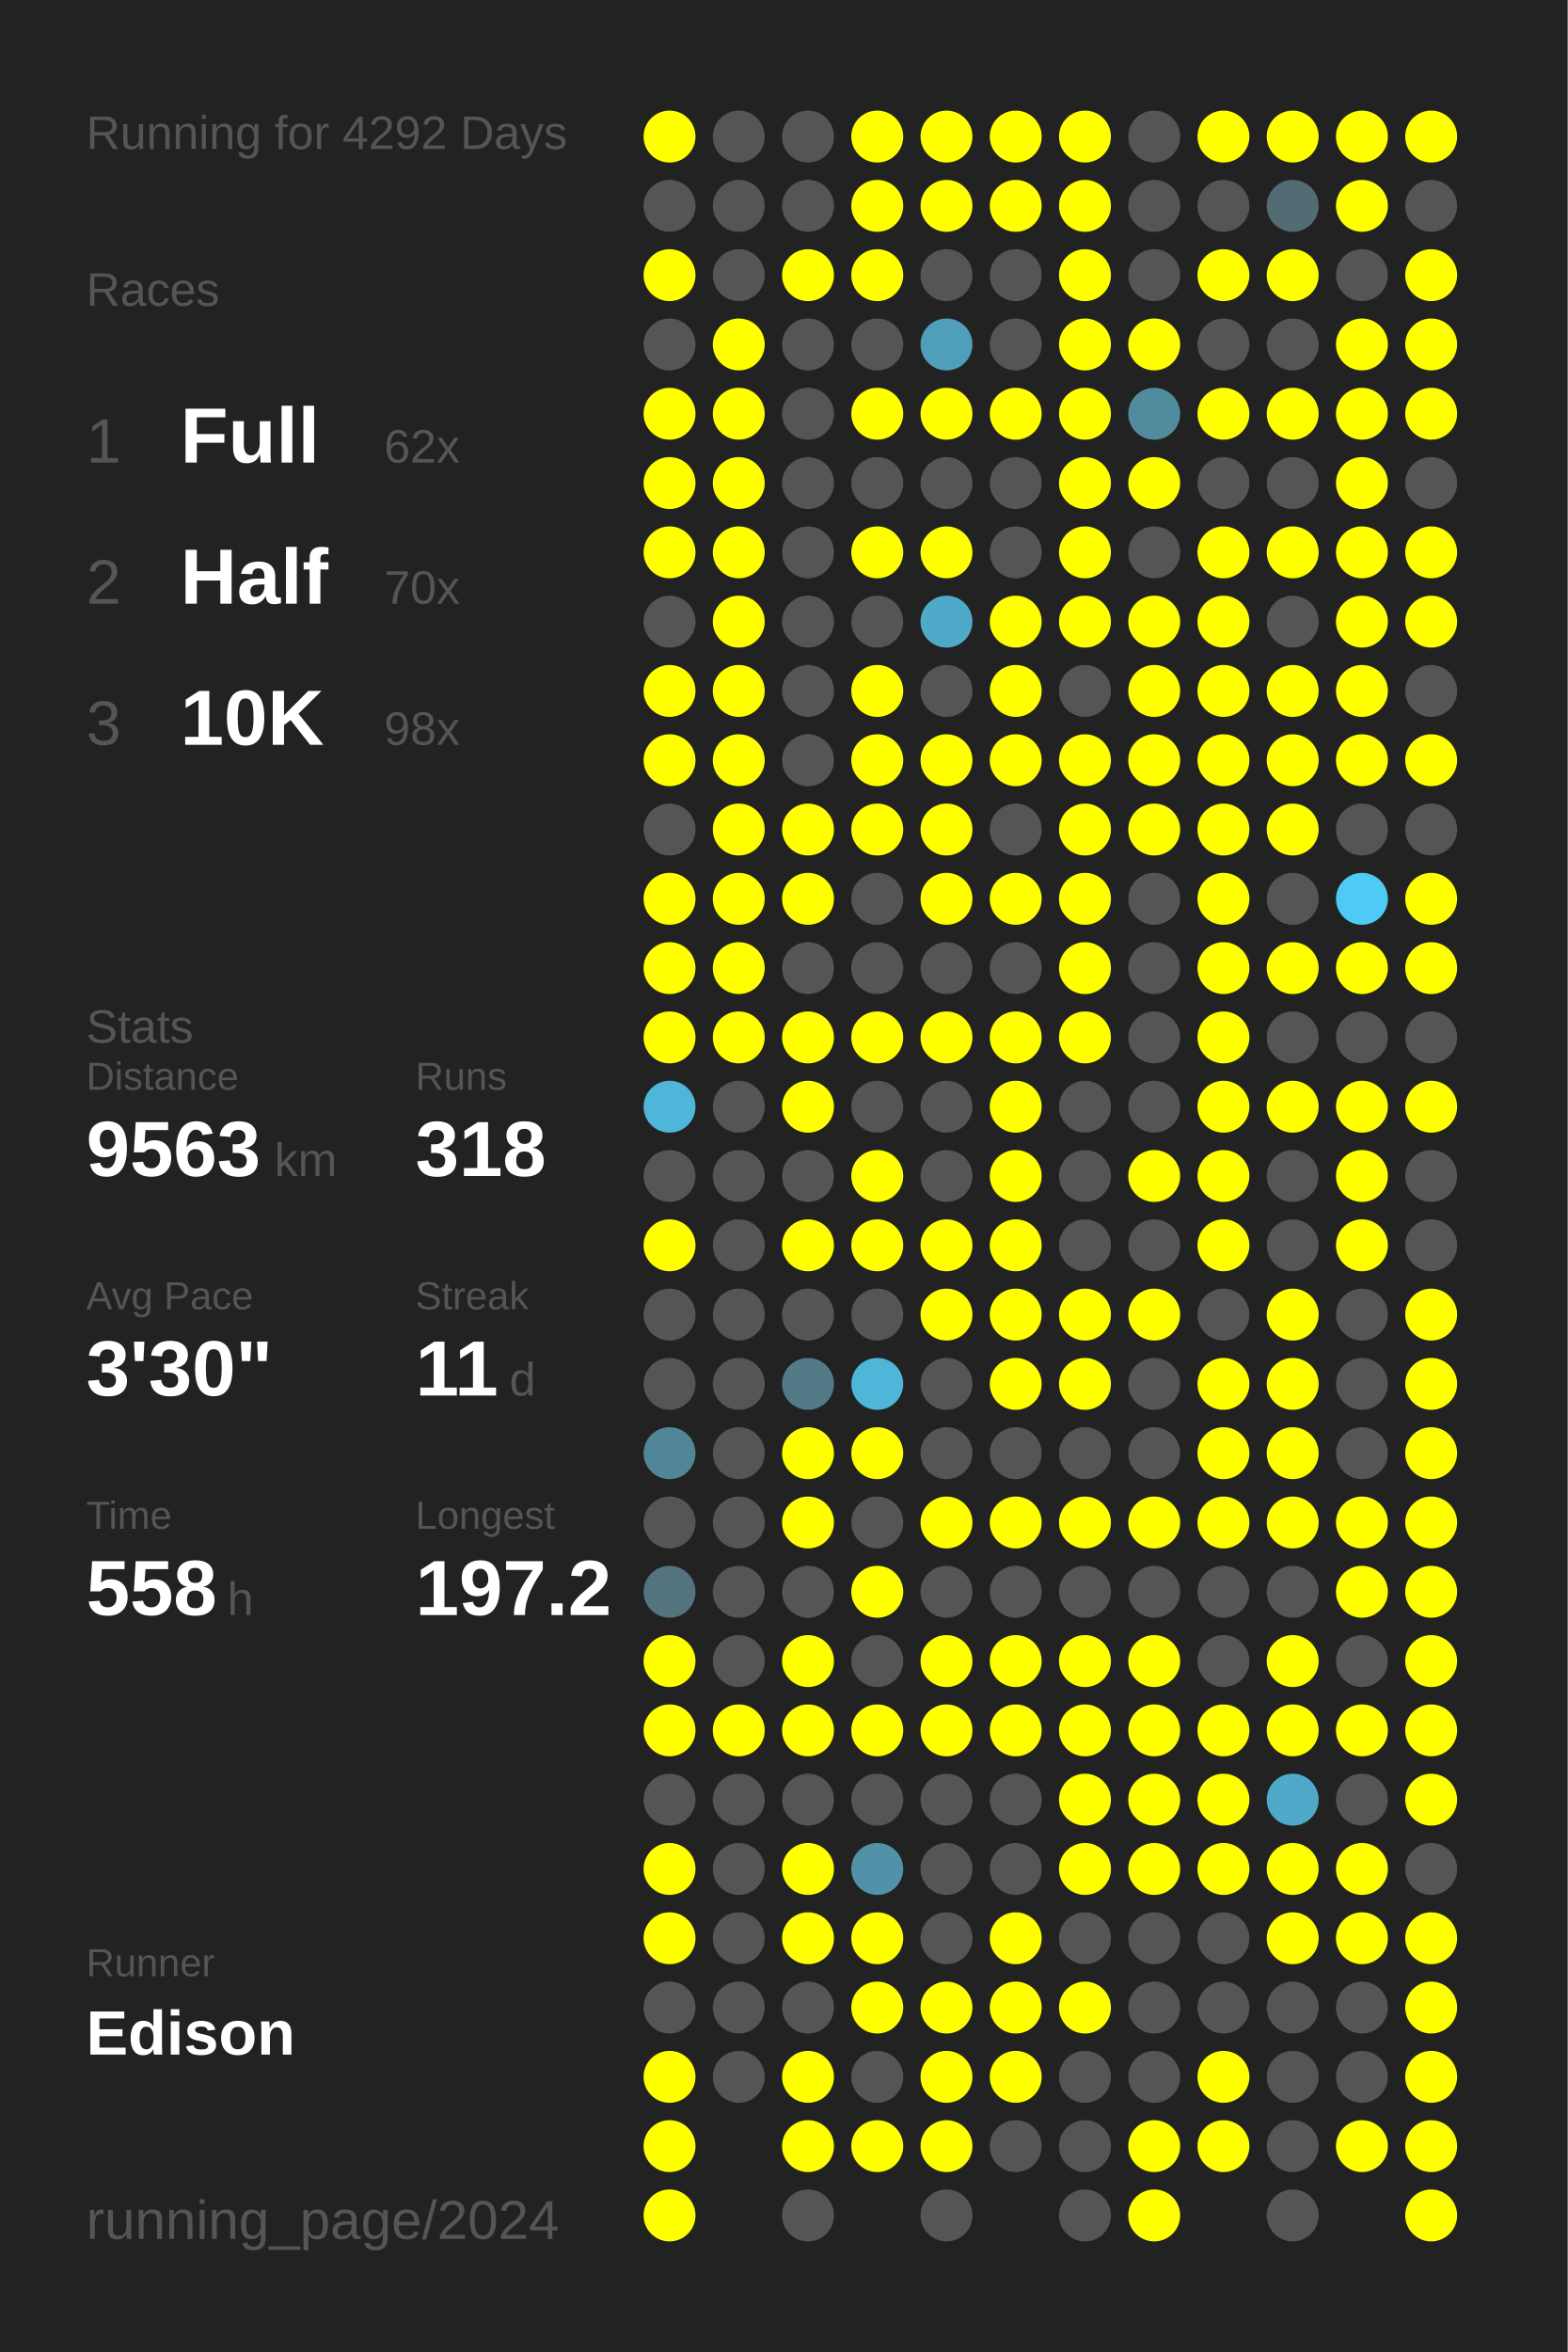
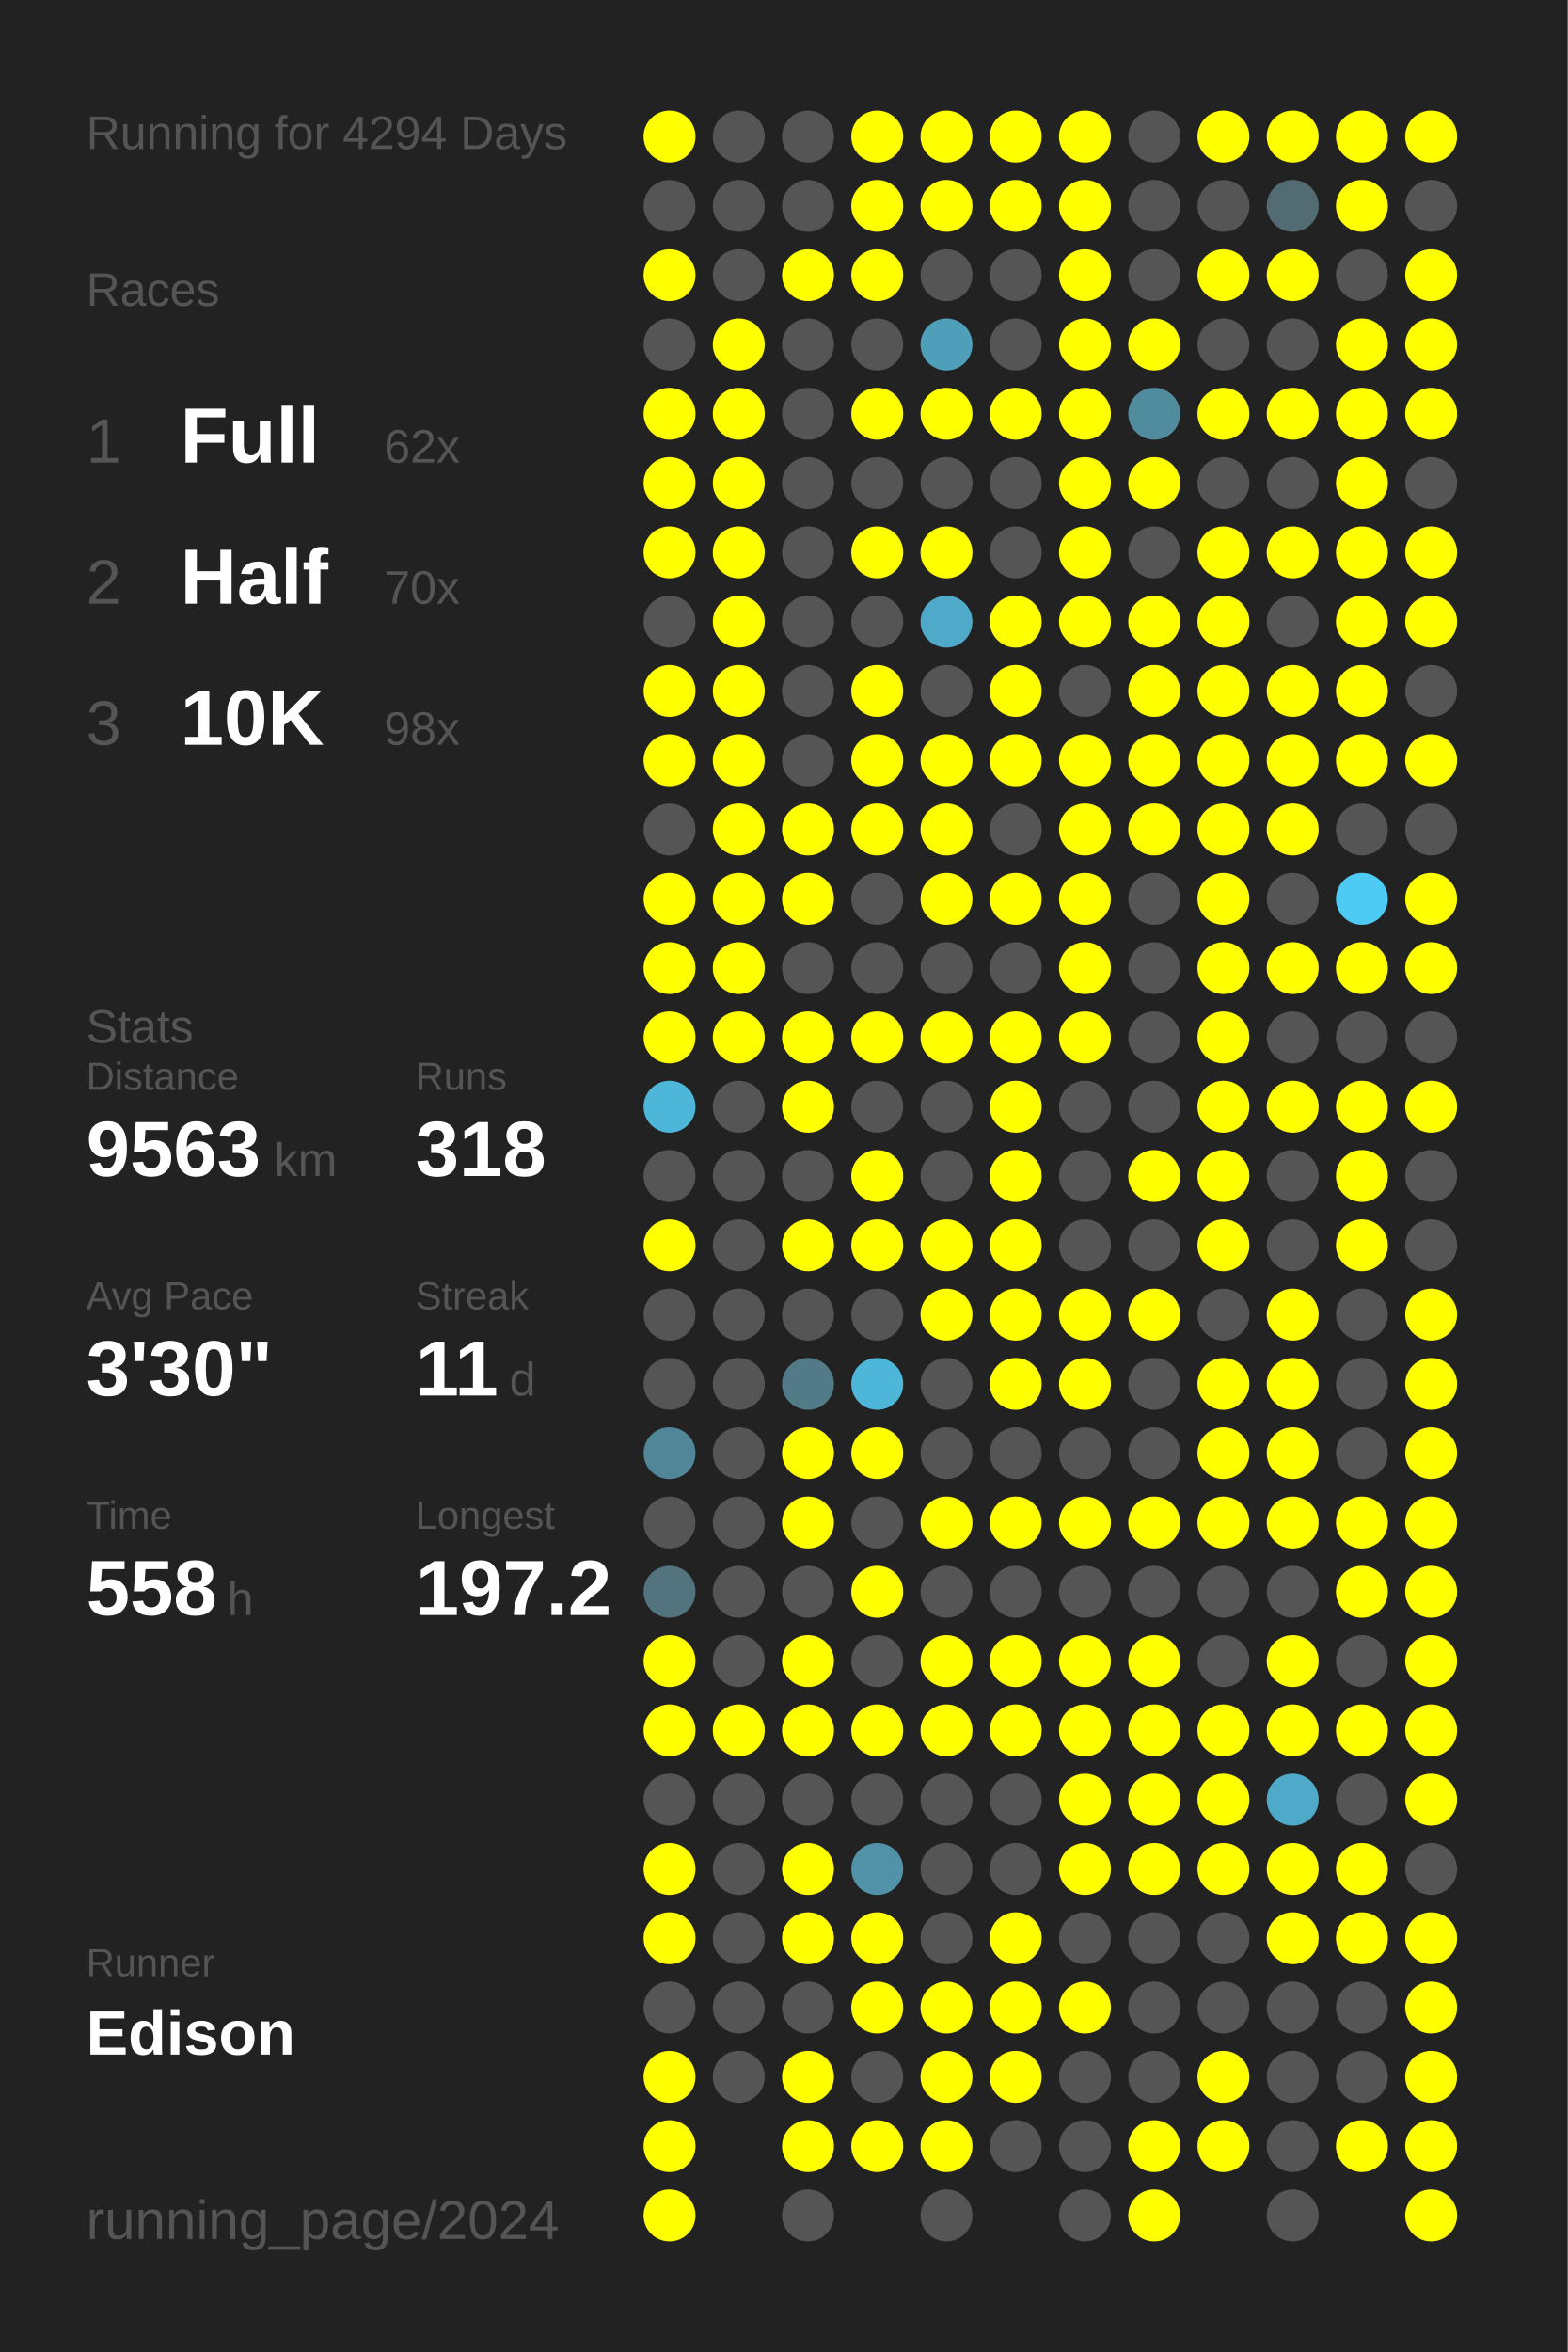
<svg xmlns="http://www.w3.org/2000/svg" baseProfile="full" height="300mm" version="1.1" viewBox="0,0,200,300" width="200mm">
  <defs />
  <rect fill="#222222" height="300" width="200" x="0" y="0" />
-   <text fill="#555555" style="font-size:6px; font-family:Arial;" x="11" y="19">Running for 4292 Days</text>
+   <text fill="#555555" style="font-size:6px; font-family:Arial;" x="11" y="19">Running for 4294 Days</text>
  <text fill="#555555" style="font-size:6px; font-family:Arial;" x="11" y="39">Races</text>
  <text fill="#555555" style="font-size:8px; font-family:Arial;" x="11" y="59">1</text>
  <text fill="#FFFFFF" style="font-size:10px; font-family:Arial; font-weight:bold;" x="23" y="59">Full</text>
  <text fill="#555555" style="font-size:6px; font-family:Arial;" x="49" y="59">62x</text>
  <text fill="#555555" style="font-size:8px; font-family:Arial;" x="11" y="77">2</text>
  <text fill="#FFFFFF" style="font-size:10px; font-family:Arial; font-weight:bold;" x="23" y="77">Half</text>
  <text fill="#555555" style="font-size:6px; font-family:Arial;" x="49" y="77">70x</text>
  <text fill="#555555" style="font-size:8px; font-family:Arial;" x="11" y="95">3</text>
  <text fill="#FFFFFF" style="font-size:10px; font-family:Arial; font-weight:bold;" x="23" y="95">10K</text>
  <text fill="#555555" style="font-size:6px; font-family:Arial;" x="49" y="95">98x</text>
  <text fill="#555555" style="font-size:6px; font-family:Arial;" x="11" y="133">Stats</text>
  <text fill="#555555" style="font-size:5px; font-family:Arial;" x="11" y="139">Distance</text>
  <text fill="#FFFFFF" style="font-size:10px; font-family:Arial; font-weight:bold;" x="11" y="150">9563</text>
  <text fill="#555555" style="font-size:6px; font-family:Arial;" x="35" y="150">km</text>
  <text fill="#555555" style="font-size:5px; font-family:Arial;" x="53" y="139">Runs</text>
  <text fill="#FFFFFF" style="font-size:10px; font-family:Arial; font-weight:bold;" x="53" y="150">318</text>
  <text fill="#555555" style="font-size:5px; font-family:Arial;" x="11" y="167">Avg Pace</text>
  <text fill="#FFFFFF" style="font-size:10px; font-family:Arial; font-weight:bold;" x="11" y="178">3'30"</text>
  <text fill="#555555" style="font-size:5px; font-family:Arial;" x="53" y="167">Streak</text>
  <text fill="#FFFFFF" style="font-size:10px; font-family:Arial; font-weight:bold;" x="53" y="178">11</text>
  <text fill="#555555" style="font-size:6px; font-family:Arial;" x="65" y="178">d</text>
  <text fill="#555555" style="font-size:5px; font-family:Arial;" x="11" y="195">Time</text>
  <text fill="#FFFFFF" style="font-size:10px; font-family:Arial; font-weight:bold;" x="11" y="206">558</text>
  <text fill="#555555" style="font-size:6px; font-family:Arial;" x="29" y="206">h</text>
  <text fill="#555555" style="font-size:5px; font-family:Arial;" x="53" y="195">Longest</text>
  <text fill="#FFFFFF" style="font-size:10px; font-family:Arial; font-weight:bold;" x="53" y="206">197.2</text>
  <text fill="#555555" style="font-size:5px; font-family:Arial;" x="11" y="252.065">Runner</text>
  <text fill="#FFFFFF" style="font-size:8px; font-family:Arial; font-weight:bold;" x="11" y="262.065">Edison</text>
  <text fill="#555555" style="font-size:7px; font-family:Arial;" x="11" y="285.581">running_page/2024</text>
  <circle cx="85.417" cy="17.419" fill="#FFFF00" r="3.312" />
  <circle cx="85.417" cy="26.258" fill="#555555" r="3.312" />
  <circle cx="85.417" cy="35.097" fill="#FFFF00" r="3.312" />
  <circle cx="85.417" cy="43.935" fill="#555555" r="3.312" />
  <circle cx="85.417" cy="52.774" fill="#FFFF00" r="3.312" />
  <circle cx="85.417" cy="61.613" fill="#FFFF00" r="3.312" />
  <circle cx="85.417" cy="70.452" fill="#FFFF00" r="3.312" />
  <circle cx="85.417" cy="79.29" fill="#555555" r="3.312" />
  <circle cx="85.417" cy="88.129" fill="#FFFF00" r="3.312" />
  <circle cx="85.417" cy="96.968" fill="#FFFF00" r="3.312" />
  <circle cx="85.417" cy="105.806" fill="#555555" r="3.312" />
  <circle cx="85.417" cy="114.645" fill="#FFFF00" r="3.312" />
  <circle cx="85.417" cy="123.484" fill="#FFFF00" r="3.312" />
  <circle cx="85.417" cy="132.323" fill="#FFFF00" r="3.312" />
  <circle cx="85.417" cy="141.161" fill="#4eb6d9" r="3.312" />
  <circle cx="85.417" cy="150" fill="#555555" r="3.312" />
  <circle cx="85.417" cy="158.839" fill="#FFFF00" r="3.312" />
  <circle cx="85.417" cy="167.677" fill="#555555" r="3.312" />
  <circle cx="85.417" cy="176.516" fill="#555555" r="3.312" />
  <circle cx="85.417" cy="185.355" fill="#518698" r="3.312" />
  <circle cx="85.417" cy="194.194" fill="#555555" r="3.312" />
  <circle cx="85.417" cy="203.032" fill="#53737e" r="3.312" />
  <circle cx="85.417" cy="211.871" fill="#FFFF00" r="3.312" />
  <circle cx="85.417" cy="220.71" fill="#FFFF00" r="3.312" />
  <circle cx="85.417" cy="229.548" fill="#555555" r="3.312" />
  <circle cx="85.417" cy="238.387" fill="#FFFF00" r="3.312" />
  <circle cx="85.417" cy="247.226" fill="#FFFF00" r="3.312" />
  <circle cx="85.417" cy="256.065" fill="#555555" r="3.312" />
  <circle cx="85.417" cy="264.903" fill="#FFFF00" r="3.312" />
  <circle cx="85.417" cy="273.742" fill="#FFFF00" r="3.312" />
  <circle cx="85.417" cy="282.581" fill="#FFFF00" r="3.312" />
  <circle cx="94.25" cy="17.419" fill="#555555" r="3.312" />
  <circle cx="94.25" cy="26.258" fill="#555555" r="3.312" />
  <circle cx="94.25" cy="35.097" fill="#555555" r="3.312" />
  <circle cx="94.25" cy="43.935" fill="#FFFF00" r="3.312" />
  <circle cx="94.25" cy="52.774" fill="#FFFF00" r="3.312" />
  <circle cx="94.25" cy="61.613" fill="#FFFF00" r="3.312" />
  <circle cx="94.25" cy="70.452" fill="#FFFF00" r="3.312" />
  <circle cx="94.25" cy="79.29" fill="#FFFF00" r="3.312" />
  <circle cx="94.25" cy="88.129" fill="#FFFF00" r="3.312" />
  <circle cx="94.25" cy="96.968" fill="#FFFF00" r="3.312" />
  <circle cx="94.25" cy="105.806" fill="#FFFF00" r="3.312" />
  <circle cx="94.25" cy="114.645" fill="#FFFF00" r="3.312" />
  <circle cx="94.25" cy="123.484" fill="#FFFF00" r="3.312" />
  <circle cx="94.25" cy="132.323" fill="#FFFF00" r="3.312" />
  <circle cx="94.25" cy="141.161" fill="#555555" r="3.312" />
  <circle cx="94.25" cy="150" fill="#555555" r="3.312" />
  <circle cx="94.25" cy="158.839" fill="#555555" r="3.312" />
  <circle cx="94.25" cy="167.677" fill="#555555" r="3.312" />
  <circle cx="94.25" cy="176.516" fill="#555555" r="3.312" />
  <circle cx="94.25" cy="185.355" fill="#555555" r="3.312" />
  <circle cx="94.25" cy="194.194" fill="#555555" r="3.312" />
  <circle cx="94.25" cy="203.032" fill="#555555" r="3.312" />
  <circle cx="94.25" cy="211.871" fill="#555555" r="3.312" />
  <circle cx="94.25" cy="220.71" fill="#FFFF00" r="3.312" />
  <circle cx="94.25" cy="229.548" fill="#555555" r="3.312" />
  <circle cx="94.25" cy="238.387" fill="#555555" r="3.312" />
  <circle cx="94.25" cy="247.226" fill="#555555" r="3.312" />
  <circle cx="94.25" cy="256.065" fill="#555555" r="3.312" />
  <circle cx="94.25" cy="264.903" fill="#555555" r="3.312" />
  <circle cx="103.083" cy="17.419" fill="#555555" r="3.312" />
  <circle cx="103.083" cy="26.258" fill="#555555" r="3.312" />
  <circle cx="103.083" cy="35.097" fill="#FFFF00" r="3.312" />
  <circle cx="103.083" cy="43.935" fill="#555555" r="3.312" />
  <circle cx="103.083" cy="52.774" fill="#555555" r="3.312" />
  <circle cx="103.083" cy="61.613" fill="#555555" r="3.312" />
  <circle cx="103.083" cy="70.452" fill="#555555" r="3.312" />
  <circle cx="103.083" cy="79.29" fill="#555555" r="3.312" />
  <circle cx="103.083" cy="88.129" fill="#555555" r="3.312" />
  <circle cx="103.083" cy="96.968" fill="#555555" r="3.312" />
  <circle cx="103.083" cy="105.806" fill="#FFFF00" r="3.312" />
  <circle cx="103.083" cy="114.645" fill="#FFFF00" r="3.312" />
  <circle cx="103.083" cy="123.484" fill="#555555" r="3.312" />
  <circle cx="103.083" cy="132.323" fill="#FFFF00" r="3.312" />
  <circle cx="103.083" cy="141.161" fill="#FFFF00" r="3.312" />
  <circle cx="103.083" cy="150" fill="#555555" r="3.312" />
  <circle cx="103.083" cy="158.839" fill="#FFFF00" r="3.312" />
  <circle cx="103.083" cy="167.677" fill="#555555" r="3.312" />
  <circle cx="103.083" cy="176.516" fill="#527a87" r="3.312" />
  <circle cx="103.083" cy="185.355" fill="#FFFF00" r="3.312" />
  <circle cx="103.083" cy="194.194" fill="#FFFF00" r="3.312" />
  <circle cx="103.083" cy="203.032" fill="#555555" r="3.312" />
  <circle cx="103.083" cy="211.871" fill="#FFFF00" r="3.312" />
  <circle cx="103.083" cy="220.71" fill="#FFFF00" r="3.312" />
  <circle cx="103.083" cy="229.548" fill="#555555" r="3.312" />
  <circle cx="103.083" cy="238.387" fill="#FFFF00" r="3.312" />
  <circle cx="103.083" cy="247.226" fill="#FFFF00" r="3.312" />
  <circle cx="103.083" cy="256.065" fill="#555555" r="3.312" />
  <circle cx="103.083" cy="264.903" fill="#FFFF00" r="3.312" />
  <circle cx="103.083" cy="273.742" fill="#FFFF00" r="3.312" />
  <circle cx="103.083" cy="282.581" fill="#555555" r="3.312" />
  <circle cx="111.917" cy="17.419" fill="#FFFF00" r="3.312" />
  <circle cx="111.917" cy="26.258" fill="#FFFF00" r="3.312" />
  <circle cx="111.917" cy="35.097" fill="#FFFF00" r="3.312" />
  <circle cx="111.917" cy="43.935" fill="#555555" r="3.312" />
  <circle cx="111.917" cy="52.774" fill="#FFFF00" r="3.312" />
  <circle cx="111.917" cy="61.613" fill="#555555" r="3.312" />
  <circle cx="111.917" cy="70.452" fill="#FFFF00" r="3.312" />
  <circle cx="111.917" cy="79.29" fill="#555555" r="3.312" />
  <circle cx="111.917" cy="88.129" fill="#FFFF00" r="3.312" />
  <circle cx="111.917" cy="96.968" fill="#FFFF00" r="3.312" />
  <circle cx="111.917" cy="105.806" fill="#FFFF00" r="3.312" />
  <circle cx="111.917" cy="114.645" fill="#555555" r="3.312" />
  <circle cx="111.917" cy="123.484" fill="#555555" r="3.312" />
  <circle cx="111.917" cy="132.323" fill="#FFFF00" r="3.312" />
  <circle cx="111.917" cy="141.161" fill="#555555" r="3.312" />
  <circle cx="111.917" cy="150" fill="#FFFF00" r="3.312" />
  <circle cx="111.917" cy="158.839" fill="#FFFF00" r="3.312" />
  <circle cx="111.917" cy="167.677" fill="#555555" r="3.312" />
  <circle cx="111.917" cy="176.516" fill="#4eb6d9" r="3.312" />
  <circle cx="111.917" cy="185.355" fill="#FFFF00" r="3.312" />
  <circle cx="111.917" cy="194.194" fill="#555555" r="3.312" />
  <circle cx="111.917" cy="203.032" fill="#FFFF00" r="3.312" />
  <circle cx="111.917" cy="211.871" fill="#555555" r="3.312" />
  <circle cx="111.917" cy="220.71" fill="#FFFF00" r="3.312" />
  <circle cx="111.917" cy="229.548" fill="#555555" r="3.312" />
  <circle cx="111.917" cy="238.387" fill="#5192a8" r="3.312" />
  <circle cx="111.917" cy="247.226" fill="#FFFF00" r="3.312" />
  <circle cx="111.917" cy="256.065" fill="#FFFF00" r="3.312" />
  <circle cx="111.917" cy="264.903" fill="#555555" r="3.312" />
  <circle cx="111.917" cy="273.742" fill="#FFFF00" r="3.312" />
  <circle cx="120.75" cy="17.419" fill="#FFFF00" r="3.312" />
  <circle cx="120.75" cy="26.258" fill="#FFFF00" r="3.312" />
  <circle cx="120.75" cy="35.097" fill="#555555" r="3.312" />
  <circle cx="120.75" cy="43.935" fill="#509fba" r="3.312" />
  <circle cx="120.75" cy="52.774" fill="#FFFF00" r="3.312" />
  <circle cx="120.75" cy="61.613" fill="#555555" r="3.312" />
  <circle cx="120.75" cy="70.452" fill="#FFFF00" r="3.312" />
  <circle cx="120.75" cy="79.29" fill="#4fa9c8" r="3.312" />
  <circle cx="120.75" cy="88.129" fill="#555555" r="3.312" />
  <circle cx="120.75" cy="96.968" fill="#FFFF00" r="3.312" />
  <circle cx="120.75" cy="105.806" fill="#FFFF00" r="3.312" />
  <circle cx="120.75" cy="114.645" fill="#FFFF00" r="3.312" />
  <circle cx="120.75" cy="123.484" fill="#555555" r="3.312" />
  <circle cx="120.75" cy="132.323" fill="#FFFF00" r="3.312" />
  <circle cx="120.75" cy="141.161" fill="#555555" r="3.312" />
  <circle cx="120.75" cy="150" fill="#555555" r="3.312" />
  <circle cx="120.75" cy="158.839" fill="#FFFF00" r="3.312" />
  <circle cx="120.75" cy="167.677" fill="#FFFF00" r="3.312" />
  <circle cx="120.75" cy="176.516" fill="#555555" r="3.312" />
  <circle cx="120.75" cy="185.355" fill="#555555" r="3.312" />
  <circle cx="120.75" cy="194.194" fill="#FFFF00" r="3.312" />
  <circle cx="120.75" cy="203.032" fill="#555555" r="3.312" />
  <circle cx="120.75" cy="211.871" fill="#FFFF00" r="3.312" />
  <circle cx="120.75" cy="220.71" fill="#FFFF00" r="3.312" />
  <circle cx="120.75" cy="229.548" fill="#555555" r="3.312" />
  <circle cx="120.75" cy="238.387" fill="#555555" r="3.312" />
  <circle cx="120.75" cy="247.226" fill="#555555" r="3.312" />
  <circle cx="120.75" cy="256.065" fill="#FFFF00" r="3.312" />
  <circle cx="120.75" cy="264.903" fill="#FFFF00" r="3.312" />
  <circle cx="120.75" cy="273.742" fill="#FFFF00" r="3.312" />
  <circle cx="120.75" cy="282.581" fill="#555555" r="3.312" />
  <circle cx="129.583" cy="17.419" fill="#FFFF00" r="3.312" />
  <circle cx="129.583" cy="26.258" fill="#FFFF00" r="3.312" />
  <circle cx="129.583" cy="35.097" fill="#555555" r="3.312" />
  <circle cx="129.583" cy="43.935" fill="#555555" r="3.312" />
  <circle cx="129.583" cy="52.774" fill="#FFFF00" r="3.312" />
  <circle cx="129.583" cy="61.613" fill="#555555" r="3.312" />
  <circle cx="129.583" cy="70.452" fill="#555555" r="3.312" />
  <circle cx="129.583" cy="79.29" fill="#FFFF00" r="3.312" />
  <circle cx="129.583" cy="88.129" fill="#FFFF00" r="3.312" />
  <circle cx="129.583" cy="96.968" fill="#FFFF00" r="3.312" />
  <circle cx="129.583" cy="105.806" fill="#555555" r="3.312" />
  <circle cx="129.583" cy="114.645" fill="#FFFF00" r="3.312" />
  <circle cx="129.583" cy="123.484" fill="#555555" r="3.312" />
  <circle cx="129.583" cy="132.323" fill="#FFFF00" r="3.312" />
  <circle cx="129.583" cy="141.161" fill="#FFFF00" r="3.312" />
  <circle cx="129.583" cy="150" fill="#FFFF00" r="3.312" />
  <circle cx="129.583" cy="158.839" fill="#FFFF00" r="3.312" />
  <circle cx="129.583" cy="167.677" fill="#FFFF00" r="3.312" />
  <circle cx="129.583" cy="176.516" fill="#FFFF00" r="3.312" />
  <circle cx="129.583" cy="185.355" fill="#555555" r="3.312" />
  <circle cx="129.583" cy="194.194" fill="#FFFF00" r="3.312" />
  <circle cx="129.583" cy="203.032" fill="#555555" r="3.312" />
  <circle cx="129.583" cy="211.871" fill="#FFFF00" r="3.312" />
  <circle cx="129.583" cy="220.71" fill="#FFFF00" r="3.312" />
  <circle cx="129.583" cy="229.548" fill="#555555" r="3.312" />
  <circle cx="129.583" cy="238.387" fill="#555555" r="3.312" />
  <circle cx="129.583" cy="247.226" fill="#FFFF00" r="3.312" />
  <circle cx="129.583" cy="256.065" fill="#FFFF00" r="3.312" />
  <circle cx="129.583" cy="264.903" fill="#FFFF00" r="3.312" />
  <circle cx="129.583" cy="273.742" fill="#555555" r="3.312" />
  <circle cx="138.417" cy="17.419" fill="#FFFF00" r="3.312" />
  <circle cx="138.417" cy="26.258" fill="#FFFF00" r="3.312" />
  <circle cx="138.417" cy="35.097" fill="#FFFF00" r="3.312" />
  <circle cx="138.417" cy="43.935" fill="#FFFF00" r="3.312" />
  <circle cx="138.417" cy="52.774" fill="#FFFF00" r="3.312" />
  <circle cx="138.417" cy="61.613" fill="#FFFF00" r="3.312" />
  <circle cx="138.417" cy="70.452" fill="#FFFF00" r="3.312" />
  <circle cx="138.417" cy="79.29" fill="#FFFF00" r="3.312" />
  <circle cx="138.417" cy="88.129" fill="#555555" r="3.312" />
  <circle cx="138.417" cy="96.968" fill="#FFFF00" r="3.312" />
  <circle cx="138.417" cy="105.806" fill="#FFFF00" r="3.312" />
  <circle cx="138.417" cy="114.645" fill="#FFFF00" r="3.312" />
  <circle cx="138.417" cy="123.484" fill="#FFFF00" r="3.312" />
  <circle cx="138.417" cy="132.323" fill="#FFFF00" r="3.312" />
  <circle cx="138.417" cy="141.161" fill="#555555" r="3.312" />
  <circle cx="138.417" cy="150" fill="#555555" r="3.312" />
  <circle cx="138.417" cy="158.839" fill="#555555" r="3.312" />
  <circle cx="138.417" cy="167.677" fill="#FFFF00" r="3.312" />
  <circle cx="138.417" cy="176.516" fill="#FFFF00" r="3.312" />
  <circle cx="138.417" cy="185.355" fill="#555555" r="3.312" />
  <circle cx="138.417" cy="194.194" fill="#FFFF00" r="3.312" />
  <circle cx="138.417" cy="203.032" fill="#555555" r="3.312" />
  <circle cx="138.417" cy="211.871" fill="#FFFF00" r="3.312" />
  <circle cx="138.417" cy="220.71" fill="#FFFF00" r="3.312" />
  <circle cx="138.417" cy="229.548" fill="#FFFF00" r="3.312" />
  <circle cx="138.417" cy="238.387" fill="#FFFF00" r="3.312" />
  <circle cx="138.417" cy="247.226" fill="#555555" r="3.312" />
  <circle cx="138.417" cy="256.065" fill="#FFFF00" r="3.312" />
  <circle cx="138.417" cy="264.903" fill="#555555" r="3.312" />
  <circle cx="138.417" cy="273.742" fill="#555555" r="3.312" />
  <circle cx="138.417" cy="282.581" fill="#555555" r="3.312" />
  <circle cx="147.25" cy="17.419" fill="#555555" r="3.312" />
  <circle cx="147.25" cy="26.258" fill="#555555" r="3.312" />
  <circle cx="147.25" cy="35.097" fill="#555555" r="3.312" />
  <circle cx="147.25" cy="43.935" fill="#FFFF00" r="3.312" />
  <circle cx="147.25" cy="52.774" fill="#518b9e" r="3.312" />
  <circle cx="147.25" cy="61.613" fill="#FFFF00" r="3.312" />
  <circle cx="147.25" cy="70.452" fill="#555555" r="3.312" />
  <circle cx="147.25" cy="79.29" fill="#FFFF00" r="3.312" />
  <circle cx="147.25" cy="88.129" fill="#FFFF00" r="3.312" />
  <circle cx="147.25" cy="96.968" fill="#FFFF00" r="3.312" />
  <circle cx="147.25" cy="105.806" fill="#FFFF00" r="3.312" />
  <circle cx="147.25" cy="114.645" fill="#555555" r="3.312" />
  <circle cx="147.25" cy="123.484" fill="#555555" r="3.312" />
  <circle cx="147.25" cy="132.323" fill="#555555" r="3.312" />
  <circle cx="147.25" cy="141.161" fill="#555555" r="3.312" />
  <circle cx="147.25" cy="150" fill="#FFFF00" r="3.312" />
  <circle cx="147.25" cy="158.839" fill="#555555" r="3.312" />
  <circle cx="147.25" cy="167.677" fill="#FFFF00" r="3.312" />
  <circle cx="147.25" cy="176.516" fill="#555555" r="3.312" />
  <circle cx="147.25" cy="185.355" fill="#555555" r="3.312" />
  <circle cx="147.25" cy="194.194" fill="#FFFF00" r="3.312" />
  <circle cx="147.25" cy="203.032" fill="#555555" r="3.312" />
  <circle cx="147.25" cy="211.871" fill="#FFFF00" r="3.312" />
  <circle cx="147.25" cy="220.71" fill="#FFFF00" r="3.312" />
  <circle cx="147.25" cy="229.548" fill="#FFFF00" r="3.312" />
  <circle cx="147.25" cy="238.387" fill="#FFFF00" r="3.312" />
  <circle cx="147.25" cy="247.226" fill="#555555" r="3.312" />
  <circle cx="147.25" cy="256.065" fill="#555555" r="3.312" />
  <circle cx="147.25" cy="264.903" fill="#555555" r="3.312" />
  <circle cx="147.25" cy="273.742" fill="#FFFF00" r="3.312" />
  <circle cx="147.25" cy="282.581" fill="#FFFF00" r="3.312" />
  <circle cx="156.083" cy="17.419" fill="#FFFF00" r="3.312" />
  <circle cx="156.083" cy="26.258" fill="#555555" r="3.312" />
  <circle cx="156.083" cy="35.097" fill="#FFFF00" r="3.312" />
  <circle cx="156.083" cy="43.935" fill="#555555" r="3.312" />
  <circle cx="156.083" cy="52.774" fill="#FFFF00" r="3.312" />
  <circle cx="156.083" cy="61.613" fill="#555555" r="3.312" />
  <circle cx="156.083" cy="70.452" fill="#FFFF00" r="3.312" />
  <circle cx="156.083" cy="79.29" fill="#FFFF00" r="3.312" />
  <circle cx="156.083" cy="88.129" fill="#FFFF00" r="3.312" />
  <circle cx="156.083" cy="96.968" fill="#FFFF00" r="3.312" />
  <circle cx="156.083" cy="105.806" fill="#FFFF00" r="3.312" />
  <circle cx="156.083" cy="114.645" fill="#FFFF00" r="3.312" />
  <circle cx="156.083" cy="123.484" fill="#FFFF00" r="3.312" />
  <circle cx="156.083" cy="132.323" fill="#FFFF00" r="3.312" />
  <circle cx="156.083" cy="141.161" fill="#FFFF00" r="3.312" />
  <circle cx="156.083" cy="150" fill="#FFFF00" r="3.312" />
  <circle cx="156.083" cy="158.839" fill="#FFFF00" r="3.312" />
  <circle cx="156.083" cy="167.677" fill="#555555" r="3.312" />
  <circle cx="156.083" cy="176.516" fill="#FFFF00" r="3.312" />
  <circle cx="156.083" cy="185.355" fill="#FFFF00" r="3.312" />
  <circle cx="156.083" cy="194.194" fill="#FFFF00" r="3.312" />
  <circle cx="156.083" cy="203.032" fill="#555555" r="3.312" />
  <circle cx="156.083" cy="211.871" fill="#555555" r="3.312" />
  <circle cx="156.083" cy="220.71" fill="#FFFF00" r="3.312" />
  <circle cx="156.083" cy="229.548" fill="#FFFF00" r="3.312" />
  <circle cx="156.083" cy="238.387" fill="#FFFF00" r="3.312" />
  <circle cx="156.083" cy="247.226" fill="#555555" r="3.312" />
  <circle cx="156.083" cy="256.065" fill="#555555" r="3.312" />
  <circle cx="156.083" cy="264.903" fill="#FFFF00" r="3.312" />
  <circle cx="156.083" cy="273.742" fill="#FFFF00" r="3.312" />
  <circle cx="164.917" cy="17.419" fill="#FFFF00" r="3.312" />
  <circle cx="164.917" cy="26.258" fill="#536c74" r="3.312" />
  <circle cx="164.917" cy="35.097" fill="#FFFF00" r="3.312" />
  <circle cx="164.917" cy="43.935" fill="#555555" r="3.312" />
  <circle cx="164.917" cy="52.774" fill="#FFFF00" r="3.312" />
  <circle cx="164.917" cy="61.613" fill="#555555" r="3.312" />
  <circle cx="164.917" cy="70.452" fill="#FFFF00" r="3.312" />
  <circle cx="164.917" cy="79.29" fill="#555555" r="3.312" />
  <circle cx="164.917" cy="88.129" fill="#FFFF00" r="3.312" />
  <circle cx="164.917" cy="96.968" fill="#FFFF00" r="3.312" />
  <circle cx="164.917" cy="105.806" fill="#FFFF00" r="3.312" />
  <circle cx="164.917" cy="114.645" fill="#555555" r="3.312" />
  <circle cx="164.917" cy="123.484" fill="#FFFF00" r="3.312" />
  <circle cx="164.917" cy="132.323" fill="#555555" r="3.312" />
  <circle cx="164.917" cy="141.161" fill="#FFFF00" r="3.312" />
  <circle cx="164.917" cy="150" fill="#555555" r="3.312" />
  <circle cx="164.917" cy="158.839" fill="#555555" r="3.312" />
  <circle cx="164.917" cy="167.677" fill="#FFFF00" r="3.312" />
  <circle cx="164.917" cy="176.516" fill="#FFFF00" r="3.312" />
  <circle cx="164.917" cy="185.355" fill="#FFFF00" r="3.312" />
  <circle cx="164.917" cy="194.194" fill="#FFFF00" r="3.312" />
  <circle cx="164.917" cy="203.032" fill="#555555" r="3.312" />
  <circle cx="164.917" cy="211.871" fill="#FFFF00" r="3.312" />
  <circle cx="164.917" cy="220.71" fill="#FFFF00" r="3.312" />
  <circle cx="164.917" cy="229.548" fill="#4faac9" r="3.312" />
  <circle cx="164.917" cy="238.387" fill="#FFFF00" r="3.312" />
  <circle cx="164.917" cy="247.226" fill="#FFFF00" r="3.312" />
  <circle cx="164.917" cy="256.065" fill="#555555" r="3.312" />
  <circle cx="164.917" cy="264.903" fill="#555555" r="3.312" />
  <circle cx="164.917" cy="273.742" fill="#555555" r="3.312" />
  <circle cx="164.917" cy="282.581" fill="#555555" r="3.312" />
  <circle cx="173.75" cy="17.419" fill="#FFFF00" r="3.312" />
  <circle cx="173.75" cy="26.258" fill="#FFFF00" r="3.312" />
  <circle cx="173.75" cy="35.097" fill="#555555" r="3.312" />
  <circle cx="173.75" cy="43.935" fill="#FFFF00" r="3.312" />
  <circle cx="173.75" cy="52.774" fill="#FFFF00" r="3.312" />
  <circle cx="173.75" cy="61.613" fill="#FFFF00" r="3.312" />
  <circle cx="173.75" cy="70.452" fill="#FFFF00" r="3.312" />
  <circle cx="173.75" cy="79.29" fill="#FFFF00" r="3.312" />
  <circle cx="173.75" cy="88.129" fill="#FFFF00" r="3.312" />
  <circle cx="173.75" cy="96.968" fill="#FFFF00" r="3.312" />
  <circle cx="173.75" cy="105.806" fill="#555555" r="3.312" />
  <circle cx="173.75" cy="114.645" fill="#4dcbf5" r="3.312" />
  <circle cx="173.75" cy="123.484" fill="#FFFF00" r="3.312" />
  <circle cx="173.75" cy="132.323" fill="#555555" r="3.312" />
  <circle cx="173.75" cy="141.161" fill="#FFFF00" r="3.312" />
  <circle cx="173.75" cy="150" fill="#FFFF00" r="3.312" />
  <circle cx="173.75" cy="158.839" fill="#FFFF00" r="3.312" />
  <circle cx="173.75" cy="167.677" fill="#555555" r="3.312" />
  <circle cx="173.75" cy="176.516" fill="#555555" r="3.312" />
  <circle cx="173.75" cy="185.355" fill="#555555" r="3.312" />
  <circle cx="173.75" cy="194.194" fill="#FFFF00" r="3.312" />
  <circle cx="173.75" cy="203.032" fill="#FFFF00" r="3.312" />
  <circle cx="173.75" cy="211.871" fill="#555555" r="3.312" />
  <circle cx="173.75" cy="220.71" fill="#FFFF00" r="3.312" />
  <circle cx="173.75" cy="229.548" fill="#555555" r="3.312" />
  <circle cx="173.75" cy="238.387" fill="#FFFF00" r="3.312" />
  <circle cx="173.75" cy="247.226" fill="#FFFF00" r="3.312" />
  <circle cx="173.75" cy="256.065" fill="#555555" r="3.312" />
  <circle cx="173.75" cy="264.903" fill="#555555" r="3.312" />
  <circle cx="173.75" cy="273.742" fill="#FFFF00" r="3.312" />
  <circle cx="182.583" cy="17.419" fill="#FFFF00" r="3.312" />
  <circle cx="182.583" cy="26.258" fill="#555555" r="3.312" />
  <circle cx="182.583" cy="35.097" fill="#FFFF00" r="3.312" />
  <circle cx="182.583" cy="43.935" fill="#FFFF00" r="3.312" />
  <circle cx="182.583" cy="52.774" fill="#FFFF00" r="3.312" />
  <circle cx="182.583" cy="61.613" fill="#555555" r="3.312" />
  <circle cx="182.583" cy="70.452" fill="#FFFF00" r="3.312" />
  <circle cx="182.583" cy="79.29" fill="#FFFF00" r="3.312" />
  <circle cx="182.583" cy="88.129" fill="#555555" r="3.312" />
  <circle cx="182.583" cy="96.968" fill="#FFFF00" r="3.312" />
  <circle cx="182.583" cy="105.806" fill="#555555" r="3.312" />
  <circle cx="182.583" cy="114.645" fill="#FFFF00" r="3.312" />
  <circle cx="182.583" cy="123.484" fill="#FFFF00" r="3.312" />
  <circle cx="182.583" cy="132.323" fill="#555555" r="3.312" />
  <circle cx="182.583" cy="141.161" fill="#FFFF00" r="3.312" />
  <circle cx="182.583" cy="150" fill="#555555" r="3.312" />
  <circle cx="182.583" cy="158.839" fill="#555555" r="3.312" />
  <circle cx="182.583" cy="167.677" fill="#FFFF00" r="3.312" />
  <circle cx="182.583" cy="176.516" fill="#FFFF00" r="3.312" />
  <circle cx="182.583" cy="185.355" fill="#FFFF00" r="3.312" />
  <circle cx="182.583" cy="194.194" fill="#FFFF00" r="3.312" />
  <circle cx="182.583" cy="203.032" fill="#FFFF00" r="3.312" />
  <circle cx="182.583" cy="211.871" fill="#FFFF00" r="3.312" />
  <circle cx="182.583" cy="220.71" fill="#FFFF00" r="3.312" />
  <circle cx="182.583" cy="229.548" fill="#FFFF00" r="3.312" />
  <circle cx="182.583" cy="238.387" fill="#555555" r="3.312" />
  <circle cx="182.583" cy="247.226" fill="#FFFF00" r="3.312" />
  <circle cx="182.583" cy="256.065" fill="#FFFF00" r="3.312" />
  <circle cx="182.583" cy="264.903" fill="#FFFF00" r="3.312" />
  <circle cx="182.583" cy="273.742" fill="#FFFF00" r="3.312" />
  <circle cx="182.583" cy="282.581" fill="#FFFF00" r="3.312" />
</svg>
